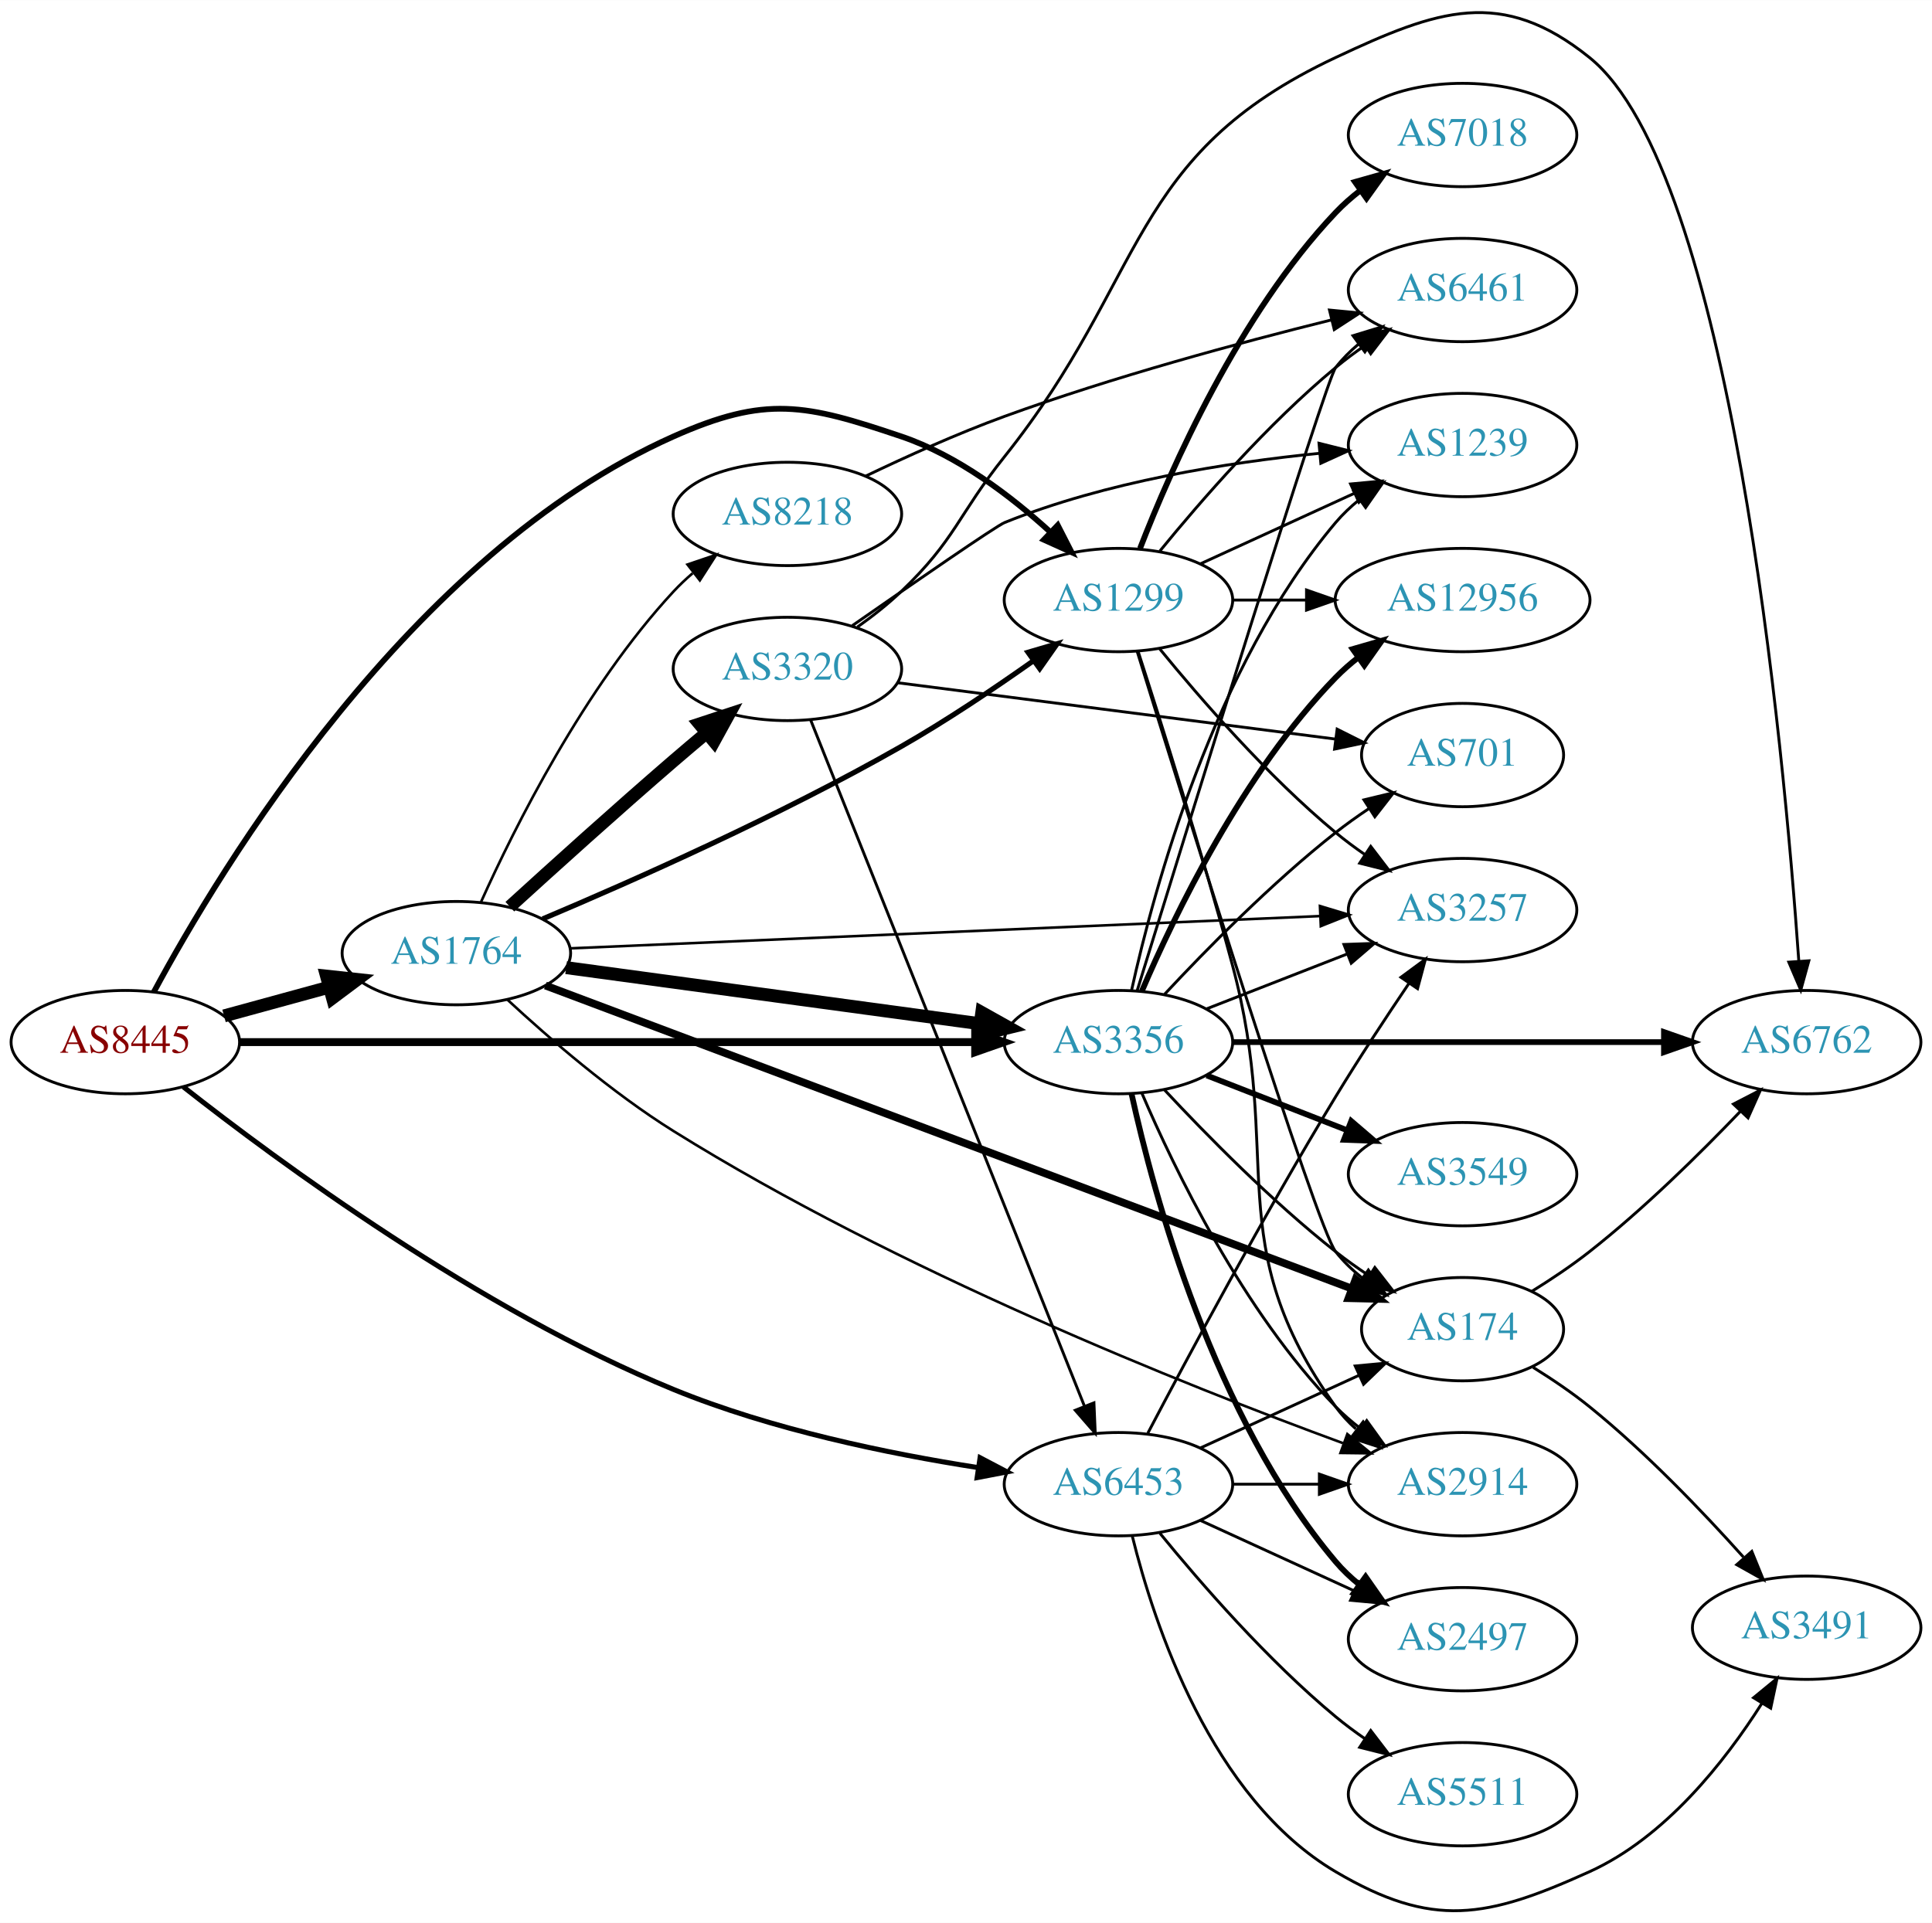
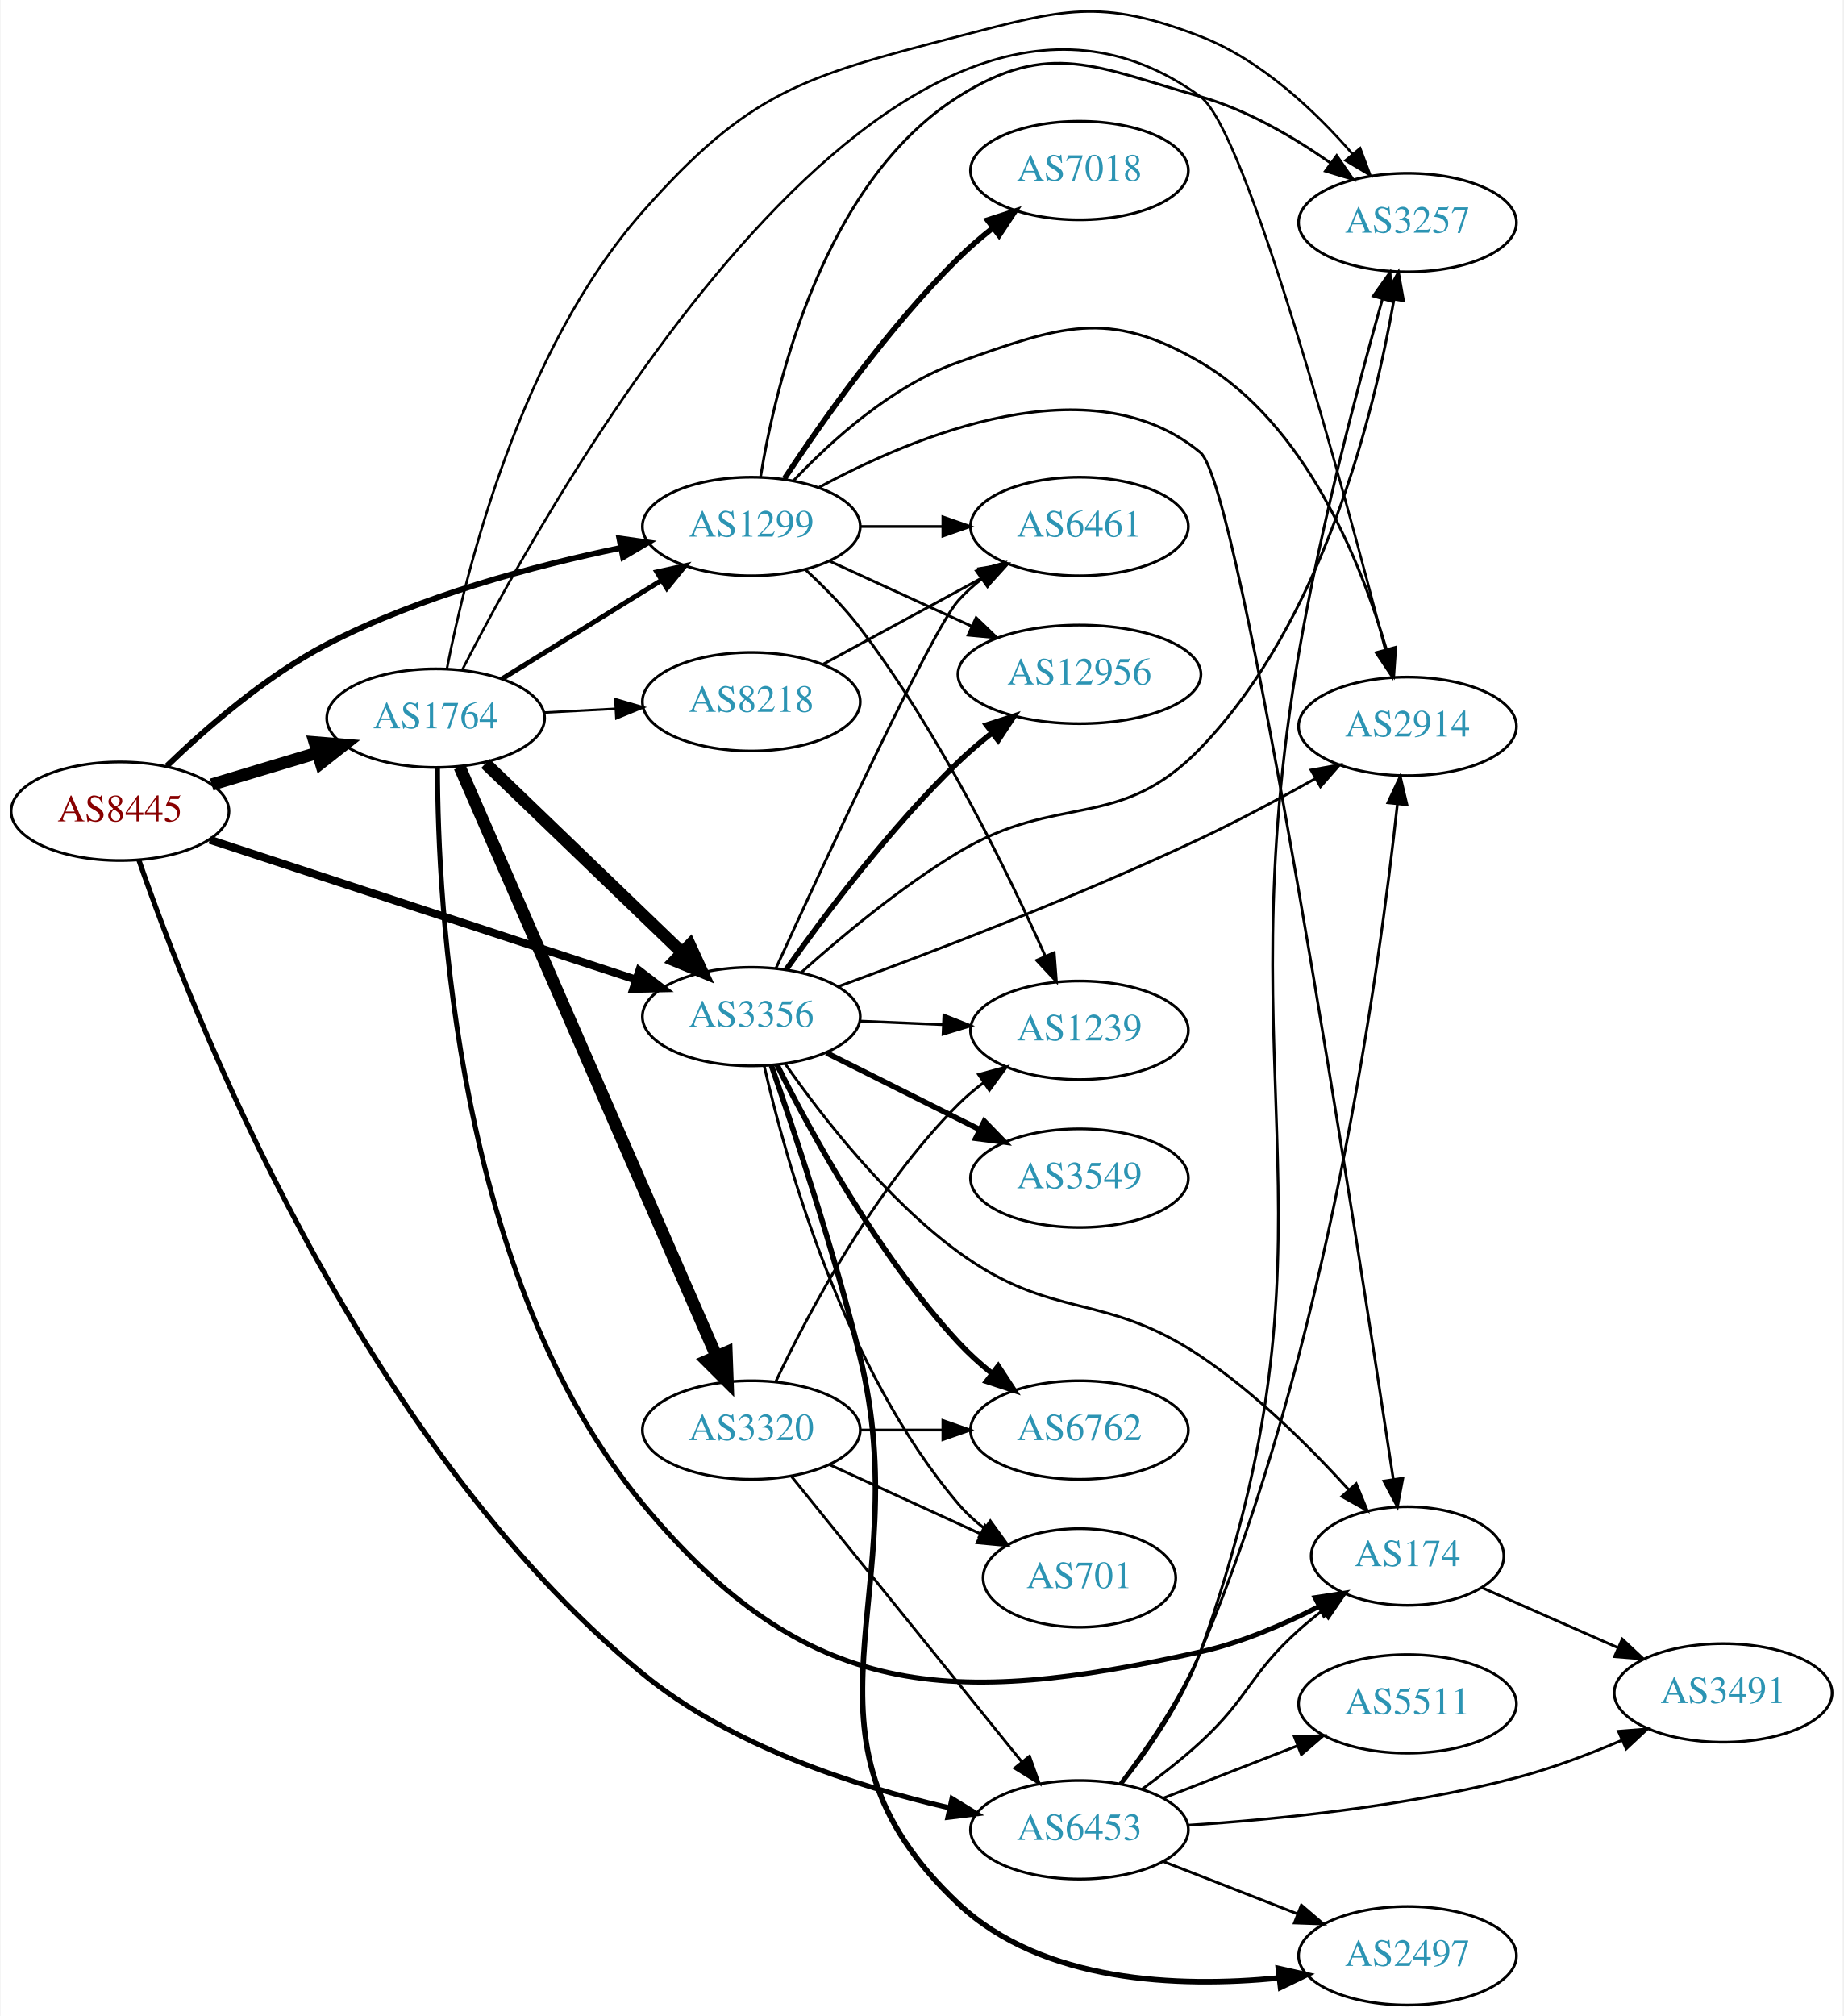
- <svg xmlns="http://www.w3.org/2000/svg" xmlns:xlink="http://www.w3.org/1999/xlink" width="673pt" height="670pt" viewBox="0.00 0.00 672.86 669.80">
-   <g id="graph0" class="graph" transform="scale(1 1) rotate(0) translate(4 665.798)">
-     <polygon fill="white" stroke="none" points="-4,4 -4,-665.798 668.857,-665.798 668.857,4 -4,4" />
+ <svg xmlns="http://www.w3.org/2000/svg" xmlns:xlink="http://www.w3.org/1999/xlink" width="673pt" height="736pt" viewBox="0.00 0.00 672.86 736.28">
+   <g id="graph0" class="graph" transform="scale(1 1) rotate(0) translate(4 732.283)">
+     <polygon fill="white" stroke="none" points="-4,4 -4,-732.283 668.857,-732.283 668.857,4 -4,4" />
    <g id="node1" class="node">
      <g id="a_node1">
        <a xlink:href="/asn/8445" xlink:title="AS8445 ~ SALZBURG-AG-AS [AT]">
-           <ellipse fill="#ffffff" stroke="black" cx="39.647" cy="-302.794" rx="39.794" ry="18" />
-           <text text-anchor="middle" x="39.647" y="-299.094" font-family="Times,serif" font-size="14.00" fill="#880000">AS8445</text>
+           <ellipse fill="#ffffff" stroke="black" cx="39.647" cy="-436" rx="39.794" ry="18" />
+           <text text-anchor="middle" x="39.647" y="-432.3" font-family="Times,serif" font-size="14.00" fill="#880000">AS8445</text>
        </a>
      </g>
    </g>
    <g id="node2" class="node">
      <g id="a_node2">
        <a xlink:href="/asn/1299" xlink:title="AS1299 ~ Telia Carrier [EU]">
-           <ellipse fill="#ffffff" stroke="black" cx="385.525" cy="-456.794" rx="39.794" ry="18" />
-           <text text-anchor="middle" x="385.525" y="-453.094" font-family="Times,serif" font-size="14.00" fill="#2c94b3">AS1299</text>
+           <ellipse fill="#ffffff" stroke="black" cx="270.232" cy="-540" rx="39.794" ry="18" />
+           <text text-anchor="middle" x="270.232" y="-536.3" font-family="Times,serif" font-size="14.00" fill="#2c94b3">AS1299</text>
        </a>
      </g>
    </g>
    <g id="edge1" class="edge">
-       <path fill="none" stroke="black" stroke-width="2" d="M49.604,-320.312C72.658,-363.19 138.734,-472.892 230.586,-513.794 262.78,-528.13 276.495,-525.083 309.879,-513.794 329.506,-507.157 348.039,-493.067 361.729,-480.556" />
-       <polygon fill="black" stroke="black" stroke-width="2" points="364.372,-482.872 369.201,-473.441 359.545,-477.802 364.372,-482.872" />
+       <path fill="none" stroke="black" stroke-width="2.118" d="M56.698,-452.492C70.922,-466.227 92.863,-485.358 115.293,-497 149.184,-514.591 191.119,-525.695 222.658,-532.203" />
+       <polygon fill="black" stroke="black" stroke-width="2.118" points="222.019,-535.644 232.509,-534.157 223.381,-528.778 222.019,-535.644" />
    </g>
    <g id="node3" class="node">
      <g id="a_node3">
        <a xlink:href="/asn/1764" xlink:title="AS1764 ~ NEXTLAYER-AS [AT]">
-           <ellipse fill="#ffffff" stroke="black" cx="154.939" cy="-333.794" rx="39.794" ry="18" />
-           <text text-anchor="middle" x="154.939" y="-330.094" font-family="Times,serif" font-size="14.00" fill="#2c94b3">AS1764</text>
+           <ellipse fill="#ffffff" stroke="black" cx="154.939" cy="-470" rx="39.794" ry="18" />
+           <text text-anchor="middle" x="154.939" y="-466.3" font-family="Times,serif" font-size="14.00" fill="#2c94b3">AS1764</text>
        </a>
      </g>
    </g>
    <g id="edge2" class="edge">
-       <path fill="none" stroke="black" stroke-width="4.5" d="M74.025,-311.927C85.448,-315.053 98.398,-318.596 110.497,-321.907" />
-       <polygon fill="black" stroke="black" stroke-width="4.5" points="109.723,-325.777 120.408,-324.619 111.801,-318.181 109.723,-325.777" />
+       <path fill="none" stroke="black" stroke-width="4.5" d="M73.112,-445.743C85.082,-449.335 98.825,-453.46 111.543,-457.277" />
+       <polygon fill="black" stroke="black" stroke-width="4.5" points="110.76,-461.152 121.469,-460.256 113.023,-453.61 110.76,-461.152" />
    </g>
    <g id="node4" class="node">
      <g id="a_node4">
        <a xlink:href="/asn/3356" xlink:title="AS3356 ~ Level 3 Parent, LLC [US]">
-           <ellipse fill="#ffffff" stroke="black" cx="385.525" cy="-302.794" rx="39.794" ry="18" />
-           <text text-anchor="middle" x="385.525" y="-299.094" font-family="Times,serif" font-size="14.00" fill="#2c94b3">AS3356</text>
+           <ellipse fill="#ffffff" stroke="black" cx="270.232" cy="-361" rx="39.794" ry="18" />
+           <text text-anchor="middle" x="270.232" y="-357.3" font-family="Times,serif" font-size="14.00" fill="#2c94b3">AS3356</text>
        </a>
      </g>
    </g>
    <g id="edge3" class="edge">
-       <path fill="none" stroke="black" stroke-width="2.75" d="M79.425,-302.794C142.329,-302.794 266.499,-302.794 335.457,-302.794" />
-       <polygon fill="black" stroke="black" stroke-width="2.75" points="335.625,-306.294 345.625,-302.794 335.625,-299.294 335.625,-306.294" />
+       <path fill="none" stroke="black" stroke-width="2.912" d="M72.43,-425.572C113.032,-412.25 183.378,-389.169 228.048,-374.513" />
+       <polygon fill="black" stroke="black" stroke-width="2.912" points="229.308,-377.783 237.718,-371.34 227.126,-371.132 229.308,-377.783" />
    </g>
    <g id="node5" class="node">
      <g id="a_node5">
        <a xlink:href="/asn/6453" xlink:title="AS6453 ~ TATA COMMUNICATIONS (AMERICA) INC [US]">
-           <ellipse fill="#ffffff" stroke="black" cx="385.525" cy="-148.794" rx="39.794" ry="18" />
-           <text text-anchor="middle" x="385.525" y="-145.094" font-family="Times,serif" font-size="14.00" fill="#2c94b3">AS6453</text>
+           <ellipse fill="#ffffff" stroke="black" cx="390.075" cy="-64" rx="39.794" ry="18" />
+           <text text-anchor="middle" x="390.075" y="-60.3" font-family="Times,serif" font-size="14.00" fill="#2c94b3">AS6453</text>
        </a>
      </g>
    </g>
    <g id="edge4" class="edge">
-       <path fill="none" stroke="black" stroke-width="1.75" d="M59.861,-287.208C92.772,-261.313 162.94,-209.536 230.586,-181.794 264.666,-167.817 305.526,-159.411 336.582,-154.583" />
-       <polygon fill="black" stroke="black" stroke-width="1.75" points="337.336,-158.01 346.715,-153.08 336.309,-151.085 337.336,-158.01" />
+       <path fill="none" stroke="black" stroke-width="1.853" d="M46.531,-418.141C64.919,-365.024 126.383,-206.428 230.586,-121 262.862,-94.539 308.416,-79.865 342.408,-72.061" />
+       <polygon fill="black" stroke="black" stroke-width="1.853" points="343.53,-75.399 352.558,-69.854 342.043,-68.558 343.53,-75.399" />
    </g>
    <g id="node6" class="node">
      <g id="a_node6">
-         <a xlink:href="/asn/6461" xlink:title="AS6461 ~ ZAYO-6461 [US]">
-           <ellipse fill="#ffffff" stroke="black" cx="505.368" cy="-564.794" rx="39.794" ry="18" />
-           <text text-anchor="middle" x="505.368" y="-561.094" font-family="Times,serif" font-size="14.00" fill="#2c94b3">AS6461</text>
+         <a xlink:href="/asn/3257" xlink:title="AS3257 ~ GTT [DE]">
+           <ellipse fill="#ffffff" stroke="black" cx="509.918" cy="-651" rx="39.794" ry="18" />
+           <text text-anchor="middle" x="509.918" y="-647.3" font-family="Times,serif" font-size="14.00" fill="#2c94b3">AS3257</text>
        </a>
      </g>
    </g>
    <g id="edge5" class="edge">
-       <path fill="none" stroke="black" d="M399.944,-473.858C414.059,-491.168 437.474,-518.138 461.172,-537.794 464.388,-540.462 467.889,-543.064 471.459,-545.535" />
-       <polygon fill="black" stroke="black" points="469.537,-548.46 479.816,-551.03 473.383,-542.611 469.537,-548.46" />
+       <path fill="none" stroke="black" d="M273.623,-558.192C279.215,-592.452 296.635,-665.887 345.879,-697 379.091,-717.984 396.474,-707.711 434.271,-697 451.331,-692.166 468.321,-682.207 481.772,-672.788" />
+       <polygon fill="black" stroke="black" points="484.051,-675.458 490.066,-666.736 479.925,-669.803 484.051,-675.458" />
    </g>
    <g id="node7" class="node">
      <g id="a_node7">
        <a xlink:href="/asn/7018" xlink:title="AS7018 ~ AT&amp;T Services, Inc. [US]">
-           <ellipse fill="#ffffff" stroke="black" cx="505.368" cy="-618.794" rx="39.794" ry="18" />
-           <text text-anchor="middle" x="505.368" y="-615.094" font-family="Times,serif" font-size="14.00" fill="#2c94b3">AS7018</text>
+           <ellipse fill="#ffffff" stroke="black" cx="390.075" cy="-670" rx="39.794" ry="18" />
+           <text text-anchor="middle" x="390.075" y="-666.3" font-family="Times,serif" font-size="14.00" fill="#2c94b3">AS7018</text>
        </a>
      </g>
    </g>
    <g id="edge6" class="edge">
-       <path fill="none" stroke="black" stroke-width="2" d="M393.048,-474.788C403.799,-502.522 427.456,-556.223 461.172,-591.794 463.757,-594.522 466.675,-597.088 469.743,-599.471" />
-       <polygon fill="black" stroke="black" stroke-width="2" points="467.897,-602.452 478.092,-605.337 471.922,-596.724 467.897,-602.452" />
+       <path fill="none" stroke="black" stroke-width="2" d="M282.322,-557.466C295.86,-578.036 320.151,-612.613 345.879,-638 349.684,-641.755 353.949,-645.432 358.278,-648.877" />
+       <polygon fill="black" stroke="black" stroke-width="2" points="356.495,-651.918 366.576,-655.178 360.728,-646.343 356.495,-651.918" />
    </g>
    <g id="node8" class="node">
      <g id="a_node8">
        <a xlink:href="/asn/1239" xlink:title="AS1239 ~ Sprint [US]">
-           <ellipse fill="#ffffff" stroke="black" cx="505.368" cy="-510.794" rx="39.794" ry="18" />
-           <text text-anchor="middle" x="505.368" y="-507.094" font-family="Times,serif" font-size="14.00" fill="#2c94b3">AS1239</text>
+           <ellipse fill="#ffffff" stroke="black" cx="390.075" cy="-356" rx="39.794" ry="18" />
+           <text text-anchor="middle" x="390.075" y="-352.3" font-family="Times,serif" font-size="14.00" fill="#2c94b3">AS1239</text>
        </a>
      </g>
    </g>
    <g id="edge7" class="edge">
-       <path fill="none" stroke="black" d="M414.154,-469.454C430.111,-476.767 450.382,-486.055 467.664,-493.975" />
-       <polygon fill="black" stroke="black" points="466.363,-497.229 476.912,-498.213 469.279,-490.865 466.363,-497.229" />
+       <path fill="none" stroke="black" d="M290.132,-524.125C296.839,-517.944 304.14,-510.539 309.879,-503 339.191,-464.495 363.95,-413.701 377.631,-383.017" />
+       <polygon fill="black" stroke="black" points="380.861,-384.366 381.675,-373.803 374.451,-381.553 380.861,-384.366" />
    </g>
    <g id="node9" class="node">
      <g id="a_node9">
-         <a xlink:href="/asn/12956" xlink:title="AS12956 ~ TELXIUS [ES]">
-           <ellipse fill="#ffffff" stroke="black" cx="505.368" cy="-456.794" rx="44.393" ry="18" />
-           <text text-anchor="middle" x="505.368" y="-453.094" font-family="Times,serif" font-size="14.00" fill="#2c94b3">AS12956</text>
+         <a xlink:href="/asn/6461" xlink:title="AS6461 ~ ZAYO-6461 [US]">
+           <ellipse fill="#ffffff" stroke="black" cx="390.075" cy="-540" rx="39.794" ry="18" />
+           <text text-anchor="middle" x="390.075" y="-536.3" font-family="Times,serif" font-size="14.00" fill="#2c94b3">AS6461</text>
        </a>
      </g>
    </g>
    <g id="edge8" class="edge">
-       <path fill="none" stroke="black" d="M425.438,-456.794C433.541,-456.794 442.216,-456.794 450.742,-456.794" />
-       <polygon fill="black" stroke="black" points="451.02,-460.294 461.02,-456.794 451.02,-453.294 451.02,-460.294" />
+       <path fill="none" stroke="black" d="M310.145,-540C319.698,-540 330.048,-540 340.011,-540" />
+       <polygon fill="black" stroke="black" points="340.203,-543.5 350.203,-540 340.203,-536.5 340.203,-543.5" />
    </g>
    <g id="node10" class="node">
      <g id="a_node10">
-         <a xlink:href="/asn/174" xlink:title="AS174 ~ Cogent Communications [US]">
-           <ellipse fill="#ffffff" stroke="black" cx="505.368" cy="-202.794" rx="35.194" ry="18" />
-           <text text-anchor="middle" x="505.368" y="-199.094" font-family="Times,serif" font-size="14.00" fill="#2c94b3">AS174</text>
+         <a xlink:href="/asn/2914" xlink:title="AS2914 ~ NTT America, Inc. [US]">
+           <ellipse fill="#ffffff" stroke="black" cx="509.918" cy="-467" rx="39.794" ry="18" />
+           <text text-anchor="middle" x="509.918" y="-463.3" font-family="Times,serif" font-size="14.00" fill="#2c94b3">AS2914</text>
        </a>
      </g>
    </g>
    <g id="edge9" class="edge">
-       <path fill="none" stroke="black" d="M392.008,-439.016C408.088,-387.03 454.421,-238.405 461.172,-229.794 463.812,-226.427 466.996,-223.369 470.425,-220.622" />
-       <polygon fill="black" stroke="black" points="472.563,-223.397 478.729,-214.782 468.536,-217.672 472.563,-223.397" />
+       <path fill="none" stroke="black" d="M285.57,-556.652C299.333,-571.251 321.57,-591.441 345.879,-600 382.935,-613.046 400.369,-619.849 434.271,-600 472.661,-577.523 492.812,-527.265 502.13,-495.371" />
+       <polygon fill="black" stroke="black" points="505.615,-495.895 504.885,-485.325 498.864,-494.043 505.615,-495.895" />
    </g>
    <g id="node11" class="node">
      <g id="a_node11">
-         <a xlink:href="/asn/2914" xlink:title="AS2914 ~ NTT America, Inc. [US]">
-           <ellipse fill="#ffffff" stroke="black" cx="505.368" cy="-148.794" rx="39.794" ry="18" />
-           <text text-anchor="middle" x="505.368" y="-145.094" font-family="Times,serif" font-size="14.00" fill="#2c94b3">AS2914</text>
+         <a xlink:href="/asn/174" xlink:title="AS174 ~ Cogent Communications [US]">
+           <ellipse fill="#ffffff" stroke="black" cx="509.918" cy="-164" rx="35.194" ry="18" />
+           <text text-anchor="middle" x="509.918" y="-160.3" font-family="Times,serif" font-size="14.00" fill="#2c94b3">AS174</text>
        </a>
      </g>
    </g>
    <g id="edge10" class="edge">
-       <path fill="none" stroke="black" d="M392.405,-438.815C400.326,-414.304 414.645,-368.967 425.172,-329.794 443.413,-261.912 420.28,-232.964 461.172,-175.794 463.178,-172.989 465.576,-170.411 468.199,-168.058" />
-       <polygon fill="black" stroke="black" points="470.752,-170.513 476.579,-161.664 466.506,-164.948 470.752,-170.513" />
+       <path fill="none" stroke="black" d="M295.022,-554.301C329.735,-573.111 394.457,-600.117 434.271,-567 448.908,-554.825 491.254,-281.268 504.74,-191.939" />
+       <polygon fill="black" stroke="black" points="508.21,-192.398 506.238,-181.988 501.288,-191.356 508.21,-192.398" />
    </g>
    <g id="node12" class="node">
      <g id="a_node12">
-         <a xlink:href="/asn/3257" xlink:title="AS3257 ~ GTT [DE]">
-           <ellipse fill="#ffffff" stroke="black" cx="505.368" cy="-348.794" rx="39.794" ry="18" />
-           <text text-anchor="middle" x="505.368" y="-345.094" font-family="Times,serif" font-size="14.00" fill="#2c94b3">AS3257</text>
+         <a xlink:href="/asn/12956" xlink:title="AS12956 ~ TELXIUS [ES]">
+           <ellipse fill="#ffffff" stroke="black" cx="390.075" cy="-486" rx="44.393" ry="18" />
+           <text text-anchor="middle" x="390.075" y="-482.3" font-family="Times,serif" font-size="14.00" fill="#2c94b3">AS12956</text>
        </a>
      </g>
    </g>
    <g id="edge11" class="edge">
-       <path fill="none" stroke="black" d="M399.944,-439.729C414.059,-422.419 437.474,-395.449 461.172,-375.794 464.388,-373.126 467.889,-370.523 471.459,-368.053" />
-       <polygon fill="black" stroke="black" points="473.383,-370.977 479.816,-362.558 469.537,-365.128 473.383,-370.977" />
+       <path fill="none" stroke="black" d="M298.861,-527.339C314.359,-520.238 333.926,-511.272 350.872,-503.506" />
+       <polygon fill="black" stroke="black" points="352.342,-506.683 359.975,-499.335 349.426,-500.319 352.342,-506.683" />
+     </g>
+     <g id="edge18" class="edge">
+       <path fill="none" stroke="black" stroke-width="1.8" d="M179.139,-484.334C195.941,-494.715 218.858,-508.875 237.374,-520.315" />
+       <polygon fill="black" stroke="black" stroke-width="1.8" points="235.717,-523.406 246.064,-525.685 239.396,-517.451 235.717,-523.406" />
    </g>
    <g id="edge16" class="edge">
-       <path fill="none" stroke="black" stroke-width="1.8" d="M185.01,-345.717C216.494,-359.012 267.85,-381.817 309.879,-405.794 325.535,-414.726 342.167,-425.907 355.748,-435.523" />
-       <polygon fill="black" stroke="black" stroke-width="1.8" points="354.025,-438.594 364.192,-441.576 358.104,-432.905 354.025,-438.594" />
+       <path fill="none" stroke="black" stroke-width="4.5" d="M173.146,-453.445C192.305,-435.012 223.413,-405.083 245.023,-384.292" />
+       <polygon fill="black" stroke="black" stroke-width="4.5" points="247.759,-387.124 252.235,-377.353 242.299,-381.449 247.759,-387.124" />
+     </g>
+     <g id="edge14" class="edge">
+       <path fill="none" stroke="black" stroke-width="0.9" d="M159.07,-488.161C166.063,-523.958 185.977,-604.524 230.586,-655 269.397,-698.915 289.143,-704.309 345.879,-719 383.91,-728.848 397.636,-733.185 434.271,-719 456.545,-710.376 476.254,-691.669 489.819,-676.056" />
+       <polygon fill="black" stroke="black" stroke-width="0.9" points="492.618,-678.165 496.334,-668.243 487.242,-673.682 492.618,-678.165" />
    </g>
    <g id="edge15" class="edge">
-       <path fill="none" stroke="black" stroke-width="4.5" d="M193.174,-328.744C232.444,-323.419 294.43,-315.012 337.154,-309.218" />
-       <polygon fill="black" stroke="black" stroke-width="4.5" points="337.926,-313.087 347.306,-307.841 336.868,-305.284 337.926,-313.087" />
-     </g>
-     <g id="edge12" class="edge">
-       <path fill="none" stroke="black" stroke-width="2.7" d="M185.948,-322.511C249.353,-298.673 396.837,-243.223 466.559,-217.009" />
-       <polygon fill="black" stroke="black" stroke-width="2.7" points="468.134,-220.156 476.263,-213.361 465.671,-213.604 468.134,-220.156" />
-     </g>
-     <g id="edge18" class="edge">
-       <path fill="none" stroke="black" stroke-width="0.9" d="M172.707,-317.586C187.202,-304.155 209.145,-285.167 230.586,-271.794 308.42,-223.247 408.674,-183.304 463.706,-163.088" />
-       <polygon fill="black" stroke="black" stroke-width="0.9" points="465.24,-166.254 473.44,-159.545 462.846,-159.676 465.24,-166.254" />
-     </g>
-     <g id="edge17" class="edge">
-       <path fill="none" stroke="black" stroke-width="0.9" d="M194.559,-335.456C258.348,-338.203 385.61,-343.681 455.541,-346.692" />
-       <polygon fill="black" stroke="black" stroke-width="0.9" points="455.7,-350.202 465.842,-347.135 456.001,-343.208 455.7,-350.202" />
+       <path fill="none" stroke="black" stroke-width="0.9" d="M164.779,-487.886C198.65,-554.083 323.808,-777.284 434.271,-697 451.13,-684.747 486.749,-553.113 501.88,-494.676" />
+       <polygon fill="black" stroke="black" stroke-width="0.9" points="505.271,-495.54 504.375,-484.983 498.492,-493.795 505.271,-495.54" />
+     </g>
+     <g id="edge13" class="edge">
+       <path fill="none" stroke="black" stroke-width="1.8" d="M155.608,-451.845C155.666,-402.681 162.288,-265.146 230.586,-183 290.461,-110.985 342.858,-108.633 434.271,-129 449.223,-132.331 464.72,-138.994 477.692,-145.621" />
+       <polygon fill="black" stroke="black" stroke-width="1.8" points="476.177,-148.78 486.648,-150.392 479.468,-142.601 476.177,-148.78" />
    </g>
    <g id="node13" class="node">
      <g id="a_node13">
        <a xlink:href="/asn/8218" xlink:title="AS8218 ~ legacy Neotelecoms [FR]">
-           <ellipse fill="#ffffff" stroke="black" cx="270.232" cy="-486.794" rx="39.794" ry="18" />
-           <text text-anchor="middle" x="270.232" y="-483.094" font-family="Times,serif" font-size="14.00" fill="#2c94b3">AS8218</text>
-         </a>
-       </g>
-     </g>
-     <g id="edge13" class="edge">
-       <path fill="none" stroke="black" stroke-width="0.9" d="M163.54,-351.644C175.201,-377.58 199.46,-426.242 230.586,-459.794 232.621,-461.988 234.863,-464.106 237.212,-466.125" />
-       <polygon fill="black" stroke="black" stroke-width="0.9" points="235.427,-469.172 245.46,-472.574 239.738,-463.657 235.427,-469.172" />
+           <ellipse fill="#ffffff" stroke="black" cx="270.232" cy="-476" rx="39.794" ry="18" />
+           <text text-anchor="middle" x="270.232" y="-472.3" font-family="Times,serif" font-size="14.00" fill="#2c94b3">AS8218</text>
+         </a>
+       </g>
+     </g>
+     <g id="edge12" class="edge">
+       <path fill="none" stroke="black" stroke-width="0.9" d="M194.612,-472.048C202.997,-472.492 211.968,-472.967 220.679,-473.429" />
+       <polygon fill="black" stroke="black" stroke-width="0.9" points="220.563,-476.927 230.735,-473.961 220.934,-469.937 220.563,-476.927" />
    </g>
    <g id="node14" class="node">
      <g id="a_node14">
        <a xlink:href="/asn/3320" xlink:title="AS3320 ~ DTAG [DE]">
-           <ellipse fill="#ffffff" stroke="black" cx="270.232" cy="-432.794" rx="39.794" ry="18" />
-           <text text-anchor="middle" x="270.232" y="-429.094" font-family="Times,serif" font-size="14.00" fill="#2c94b3">AS3320</text>
-         </a>
-       </g>
-     </g>
-     <g id="edge14" class="edge">
-       <path fill="none" stroke="black" stroke-width="4.5" d="M173.56,-349.969C188.575,-363.666 210.803,-383.737 230.586,-400.794 234.268,-403.969 238.182,-407.28 242.051,-410.518" />
-       <polygon fill="black" stroke="black" stroke-width="4.5" points="239.634,-413.629 249.841,-416.992 244.667,-407.572 239.634,-413.629" />
+           <ellipse fill="#ffffff" stroke="black" cx="270.232" cy="-210" rx="39.794" ry="18" />
+           <text text-anchor="middle" x="270.232" y="-206.3" font-family="Times,serif" font-size="14.00" fill="#2c94b3">AS3320</text>
+         </a>
+       </g>
+     </g>
+     <g id="edge17" class="edge">
+       <path fill="none" stroke="black" stroke-width="4.5" d="M163.727,-452.129C183.217,-407.399 234.201,-290.395 257.414,-237.122" />
+       <polygon fill="black" stroke="black" stroke-width="4.5" points="261.156,-238.393 261.541,-227.652 253.936,-235.247 261.156,-238.393" />
+     </g>
+     <g id="edge25" class="edge">
+       <path fill="none" stroke="black" d="M288.62,-377.253C303.138,-390.244 324.792,-408.316 345.879,-421 382.522,-443.042 404.571,-428.235 434.271,-459 479.077,-505.412 497.802,-581.743 504.954,-622.788" />
+       <polygon fill="black" stroke="black" points="501.539,-623.594 506.605,-632.9 508.448,-622.466 501.539,-623.594" />
    </g>
    <g id="edge26" class="edge">
-       <path fill="none" stroke="black" d="M392.075,-320.837C408.785,-375.093 457.695,-533.313 461.172,-537.794 463.476,-540.763 466.205,-543.491 469.156,-545.976" />
-       <polygon fill="black" stroke="black" points="467.208,-548.887 477.34,-551.982 471.349,-543.244 467.208,-548.887" />
-     </g>
-     <g id="edge25" class="edge">
-       <path fill="none" stroke="black" d="M390.109,-320.909C397.794,-355.855 418.717,-433.558 461.172,-483.794 463.598,-486.665 466.409,-489.326 469.41,-491.769" />
-       <polygon fill="black" stroke="black" points="467.507,-494.712 477.666,-497.718 471.599,-489.032 467.507,-494.712" />
+       <path fill="none" stroke="black" d="M309.818,-359.363C319.585,-358.948 330.201,-358.498 340.396,-358.065" />
+       <polygon fill="black" stroke="black" points="340.56,-361.562 350.402,-357.641 340.263,-354.568 340.56,-361.562" />
+     </g>
+     <g id="edge24" class="edge">
+       <path fill="none" stroke="black" d="M279.229,-378.636C296.408,-416.317 336.078,-502.143 345.879,-513 348.397,-515.79 351.27,-518.398 354.31,-520.807" />
+       <polygon fill="black" stroke="black" points="352.44,-523.772 362.62,-526.709 356.494,-518.065 352.44,-523.772" />
+     </g>
+     <g id="edge29" class="edge">
+       <path fill="none" stroke="black" d="M302.06,-372C335.205,-384.124 389.212,-404.742 434.271,-426 448.26,-432.6 463.28,-440.652 476.154,-447.867" />
+       <polygon fill="black" stroke="black" points="474.677,-451.053 485.103,-452.941 478.13,-444.964 474.677,-451.053" />
+     </g>
+     <g id="edge27" class="edge">
+       <path fill="none" stroke="black" d="M282.598,-343.765C295.86,-324.774 319.379,-294.361 345.879,-275 380.407,-249.773 398.742,-260.796 434.271,-237 454.663,-223.343 474.366,-203.711 488.404,-188.246" />
+       <polygon fill="black" stroke="black" points="491.178,-190.393 495.202,-180.592 485.944,-185.744 491.178,-190.393" />
    </g>
    <g id="edge22" class="edge">
-       <path fill="none" stroke="black" stroke-width="2" d="M393.679,-320.566C404.94,-346.868 428.888,-396.618 461.172,-429.794 463.589,-432.278 466.278,-434.634 469.099,-436.843" />
-       <polygon fill="black" stroke="black" stroke-width="2" points="467.107,-439.721 477.285,-442.664 471.164,-434.016 467.107,-439.721" />
-     </g>
-     <g id="edge27" class="edge">
-       <path fill="none" stroke="black" d="M401.623,-286.081C416.088,-270.558 438.945,-247.275 461.172,-229.794 464.789,-226.949 468.72,-224.146 472.688,-221.484" />
-       <polygon fill="black" stroke="black" points="474.813,-224.278 481.326,-215.922 471.024,-218.393 474.813,-224.278" />
-     </g>
-     <g id="edge29" class="edge">
-       <path fill="none" stroke="black" d="M393.679,-285.022C404.94,-258.719 428.888,-208.97 461.172,-175.794 463.793,-173.1 466.735,-170.557 469.818,-168.188" />
-       <polygon fill="black" stroke="black" points="471.993,-170.938 478.187,-162.342 467.985,-165.199 471.993,-170.938" />
-     </g>
-     <g id="edge28" class="edge">
-       <path fill="none" stroke="black" d="M416.262,-314.402C431.056,-320.176 449.133,-327.233 465.055,-333.448" />
-       <polygon fill="black" stroke="black" points="464.053,-336.814 474.641,-337.19 466.598,-330.293 464.053,-336.814" />
+       <path fill="none" stroke="black" stroke-width="2" d="M282.991,-378.214C296.788,-397.757 320.962,-430.03 345.879,-454 349.65,-457.627 353.841,-461.201 358.087,-464.57" />
+       <polygon fill="black" stroke="black" stroke-width="2" points="356.145,-467.49 366.224,-470.757 360.382,-461.918 356.145,-467.49" />
    </g>
    <g id="node15" class="node">
      <g id="a_node15">
-         <a xlink:href="/asn/2497" xlink:title="AS2497 ~ Internet Initiative Japan Inc. [JP]">
-           <ellipse fill="#ffffff" stroke="black" cx="505.368" cy="-94.794" rx="39.794" ry="18" />
-           <text text-anchor="middle" x="505.368" y="-91.094" font-family="Times,serif" font-size="14.00" fill="#2c94b3">AS2497</text>
+         <a xlink:href="/asn/3549" xlink:title="AS3549 ~ Level 3 Parent, LLC [US]">
+           <ellipse fill="#ffffff" stroke="black" cx="390.075" cy="-302" rx="39.794" ry="18" />
+           <text text-anchor="middle" x="390.075" y="-298.3" font-family="Times,serif" font-size="14.00" fill="#2c94b3">AS3549</text>
        </a>
      </g>
    </g>
    <g id="edge20" class="edge">
-       <path fill="none" stroke="black" stroke-width="2" d="M390.109,-284.679C397.794,-249.732 418.717,-172.029 461.172,-121.794 463.598,-118.923 466.409,-116.261 469.41,-113.818" />
-       <polygon fill="black" stroke="black" stroke-width="2" points="471.599,-116.555 477.666,-107.869 467.507,-110.876 471.599,-116.555" />
+       <path fill="none" stroke="black" stroke-width="2" d="M297.679,-347.759C314.205,-339.485 335.69,-328.728 353.675,-319.723" />
+       <polygon fill="black" stroke="black" stroke-width="2" points="355.342,-322.803 362.717,-315.197 352.208,-316.544 355.342,-322.803" />
    </g>
    <g id="node16" class="node">
      <g id="a_node16">
-         <a xlink:href="/asn/3549" xlink:title="AS3549 ~ Level 3 Parent, LLC [US]">
-           <ellipse fill="#ffffff" stroke="black" cx="505.368" cy="-256.794" rx="39.794" ry="18" />
-           <text text-anchor="middle" x="505.368" y="-253.094" font-family="Times,serif" font-size="14.00" fill="#2c94b3">AS3549</text>
+         <a xlink:href="/asn/6762" xlink:title="AS6762 ~ TELECOM ITALIA SPARKLE S.p.A. [IT]">
+           <ellipse fill="#ffffff" stroke="black" cx="390.075" cy="-210" rx="39.794" ry="18" />
+           <text text-anchor="middle" x="390.075" y="-206.3" font-family="Times,serif" font-size="14.00" fill="#2c94b3">AS6762</text>
        </a>
      </g>
    </g>
    <g id="edge21" class="edge">
-       <path fill="none" stroke="black" stroke-width="2" d="M416.262,-291.186C431.056,-285.411 449.133,-278.355 465.055,-272.14" />
-       <polygon fill="black" stroke="black" stroke-width="2" points="466.598,-275.295 474.641,-268.398 464.053,-268.774 466.598,-275.295" />
+       <path fill="none" stroke="black" stroke-width="2" d="M279.587,-343.463C291.822,-318.946 316.393,-273.86 345.879,-242 349.51,-238.076 353.679,-234.307 357.963,-230.818" />
+       <polygon fill="black" stroke="black" stroke-width="2" points="360.418,-233.347 366.233,-224.49 356.164,-227.788 360.418,-233.347" />
    </g>
    <g id="node17" class="node">
      <g id="a_node17">
-         <a xlink:href="/asn/6762" xlink:title="AS6762 ~ TELECOM ITALIA SPARKLE S.p.A. [IT]">
-           <ellipse fill="#ffffff" stroke="black" cx="625.21" cy="-302.794" rx="39.794" ry="18" />
-           <text text-anchor="middle" x="625.21" y="-299.094" font-family="Times,serif" font-size="14.00" fill="#2c94b3">AS6762</text>
+         <a xlink:href="/asn/2497" xlink:title="AS2497 ~ Internet Initiative Japan Inc. [JP]">
+           <ellipse fill="#ffffff" stroke="black" cx="509.918" cy="-18" rx="39.794" ry="18" />
+           <text text-anchor="middle" x="509.918" y="-14.3" font-family="Times,serif" font-size="14.00" fill="#2c94b3">AS2497</text>
        </a>
      </g>
    </g>
    <g id="edge23" class="edge">
-       <path fill="none" stroke="black" stroke-width="2" d="M425.243,-302.794C466.161,-302.794 530.801,-302.794 575.235,-302.794" />
-       <polygon fill="black" stroke="black" stroke-width="2" points="575.51,-306.294 585.51,-302.794 575.51,-299.294 575.51,-306.294" />
+       <path fill="none" stroke="black" stroke-width="2" d="M277.573,-343.125C285.881,-319.2 300.495,-275.329 309.879,-237 331.357,-149.274 280.064,-98.851 345.879,-37 376.592,-8.137 426.236,-6.282 462.685,-9.863" />
+       <polygon fill="black" stroke="black" stroke-width="2" points="462.727,-13.391 473.062,-11.061 463.53,-6.437 462.727,-13.391" />
    </g>
    <g id="node18" class="node">
      <g id="a_node18">
        <a xlink:href="/asn/701" xlink:title="AS701 ~ UUNET [US]">
-           <ellipse fill="#ffffff" stroke="black" cx="505.368" cy="-402.794" rx="35.194" ry="18" />
-           <text text-anchor="middle" x="505.368" y="-399.094" font-family="Times,serif" font-size="14.00" fill="#2c94b3">AS701</text>
-         </a>
-       </g>
-     </g>
-     <g id="edge24" class="edge">
-       <path fill="none" stroke="black" d="M401.623,-319.506C416.088,-335.029 438.945,-358.313 461.172,-375.794 464.789,-378.638 468.72,-381.442 472.688,-384.104" />
-       <polygon fill="black" stroke="black" points="471.024,-387.195 481.326,-389.665 474.813,-381.309 471.024,-387.195" />
+           <ellipse fill="#ffffff" stroke="black" cx="390.075" cy="-156" rx="35.194" ry="18" />
+           <text text-anchor="middle" x="390.075" y="-152.3" font-family="Times,serif" font-size="14.00" fill="#2c94b3">AS701</text>
+         </a>
+       </g>
+     </g>
+     <g id="edge28" class="edge">
+       <path fill="none" stroke="black" d="M274.958,-342.918C282.833,-308.422 303.986,-232.273 345.879,-183 348.65,-179.741 351.916,-176.749 355.392,-174.04" />
+       <polygon fill="black" stroke="black" points="357.527,-176.818 363.746,-168.24 353.535,-171.068 357.527,-176.818" />
    </g>
    <g id="edge40" class="edge">
-       <path fill="none" stroke="black" d="M414.154,-161.454C430.57,-168.977 451.552,-178.592 469.149,-186.655" />
-       <polygon fill="black" stroke="black" points="467.977,-189.968 478.526,-190.952 470.893,-183.604 467.977,-189.968" />
+       <path fill="none" stroke="black" d="M405.511,-80.672C415.404,-93.114 427.856,-111.005 434.271,-129 489.005,-282.546 442.719,-333.336 470.271,-494 478.114,-539.737 491.943,-591.872 500.757,-623.071" />
+       <polygon fill="black" stroke="black" points="497.426,-624.155 503.538,-632.809 504.157,-622.233 497.426,-624.155" />
+     </g>
+     <g id="edge38" class="edge">
+       <path fill="none" stroke="black" d="M404.869,-80.922C414.452,-93.485 426.797,-111.418 434.271,-129 480.527,-237.815 499.775,-379.023 506.206,-438.554" />
+       <polygon fill="black" stroke="black" points="502.745,-439.109 507.262,-448.693 509.708,-438.384 502.745,-439.109" />
    </g>
    <g id="edge39" class="edge">
-       <path fill="none" stroke="black" d="M425.438,-148.794C434.991,-148.794 445.341,-148.794 455.304,-148.794" />
-       <polygon fill="black" stroke="black" points="455.496,-152.294 465.496,-148.794 455.496,-145.294 455.496,-152.294" />
-     </g>
-     <g id="edge41" class="edge">
-       <path fill="none" stroke="black" d="M395.739,-166.53C409.409,-192.588 436.147,-242.591 461.172,-283.794 469.187,-296.99 478.625,-311.318 486.632,-323.154" />
-       <polygon fill="black" stroke="black" points="483.905,-325.368 492.428,-331.66 489.689,-321.426 483.905,-325.368" />
-     </g>
-     <g id="edge38" class="edge">
-       <path fill="none" stroke="black" d="M414.154,-136.133C430.111,-128.821 450.382,-119.532 467.664,-111.613" />
-       <polygon fill="black" stroke="black" points="469.279,-114.723 476.912,-107.375 466.363,-108.359 469.279,-114.723" />
+       <path fill="none" stroke="black" d="M412.878,-78.765C419.956,-83.916 427.678,-89.933 434.271,-96 452.115,-112.421 452.201,-120.828 470.271,-137 472.913,-139.364 475.767,-141.701 478.686,-143.953" />
+       <polygon fill="black" stroke="black" points="476.827,-146.93 486.961,-150.022 480.968,-141.286 476.827,-146.93" />
+     </g>
+     <g id="edge37" class="edge">
+       <path fill="none" stroke="black" d="M420.812,-52.392C435.605,-46.617 453.683,-39.561 469.604,-33.346" />
+       <polygon fill="black" stroke="black" points="471.148,-36.501 479.19,-29.604 468.602,-29.98 471.148,-36.501" />
    </g>
    <g id="node19" class="node">
      <g id="a_node19">
        <a xlink:href="/asn/3491" xlink:title="AS3491 ~ PCCW Global, Inc. [US]">
-           <ellipse fill="#ffffff" stroke="black" cx="625.21" cy="-98.794" rx="39.794" ry="18" />
-           <text text-anchor="middle" x="625.21" y="-95.094" font-family="Times,serif" font-size="14.00" fill="#2c94b3">AS3491</text>
+           <ellipse fill="#ffffff" stroke="black" cx="625.21" cy="-114" rx="39.794" ry="18" />
+           <text text-anchor="middle" x="625.21" y="-110.3" font-family="Times,serif" font-size="14.00" fill="#2c94b3">AS3491</text>
        </a>
      </g>
    </g>
    <g id="edge36" class="edge">
-       <path fill="none" stroke="black" d="M390.348,-130.693C397.875,-100.188 417.802,-39.371 461.172,-13.794 495.011,6.163 513.775,2.407 549.564,-13.794 575.94,-25.734 596.693,-52.11 609.551,-72.336" />
-       <polygon fill="black" stroke="black" points="606.709,-74.398 614.896,-81.123 612.689,-70.76 606.709,-74.398" />
+       <path fill="none" stroke="black" d="M429.734,-65.672C462.17,-67.776 509.489,-72.491 549.564,-83 562.524,-86.398 576.2,-91.574 588.255,-96.728" />
+       <polygon fill="black" stroke="black" points="586.969,-99.987 597.531,-100.823 589.796,-93.583 586.969,-99.987" />
    </g>
    <g id="node20" class="node">
      <g id="a_node20">
        <a xlink:href="/asn/5511" xlink:title="AS5511 ~ Orange S.A. [FR]">
-           <ellipse fill="#ffffff" stroke="black" cx="505.368" cy="-40.794" rx="39.794" ry="18" />
-           <text text-anchor="middle" x="505.368" y="-37.094" font-family="Times,serif" font-size="14.00" fill="#2c94b3">AS5511</text>
-         </a>
-       </g>
-     </g>
-     <g id="edge37" class="edge">
-       <path fill="none" stroke="black" d="M399.944,-131.729C414.059,-114.419 437.474,-87.449 461.172,-67.794 464.388,-65.126 467.889,-62.523 471.459,-60.053" />
-       <polygon fill="black" stroke="black" points="473.383,-62.977 479.816,-54.558 469.537,-57.128 473.383,-62.977" />
+           <ellipse fill="#ffffff" stroke="black" cx="509.918" cy="-110" rx="39.794" ry="18" />
+           <text text-anchor="middle" x="509.918" y="-106.3" font-family="Times,serif" font-size="14.00" fill="#2c94b3">AS5511</text>
+         </a>
+       </g>
+     </g>
+     <g id="edge35" class="edge">
+       <path fill="none" stroke="black" d="M420.812,-75.608C435.605,-81.382 453.683,-88.439 469.604,-94.654" />
+       <polygon fill="black" stroke="black" points="468.602,-98.02 479.19,-98.396 471.148,-91.499 468.602,-98.02" />
    </g>
    <g id="edge34" class="edge">
-       <path fill="none" stroke="black" d="M529.41,-215.922C536.112,-220.076 543.308,-224.873 549.564,-229.794 568.491,-244.68 587.876,-263.774 602.146,-278.7" />
-       <polygon fill="black" stroke="black" points="599.704,-281.212 609.113,-286.081 604.794,-276.407 599.704,-281.212" />
-     </g>
-     <g id="edge35" class="edge">
-       <path fill="none" stroke="black" d="M529.941,-189.492C536.516,-185.405 543.511,-180.686 549.564,-175.794 569.17,-159.947 588.918,-139.323 603.173,-123.409" />
-       <polygon fill="black" stroke="black" points="606.103,-125.379 610.097,-115.566 600.855,-120.746 606.103,-125.379" />
+       <path fill="none" stroke="black" d="M537.194,-152.403C551.948,-145.892 570.603,-137.659 586.854,-130.487" />
+       <polygon fill="black" stroke="black" points="588.361,-133.647 596.096,-126.408 585.535,-127.243 588.361,-133.647" />
    </g>
    <g id="edge19" class="edge">
-       <path fill="none" stroke="black" d="M297.414,-499.938C311.545,-506.72 329.42,-514.803 345.879,-520.794 383.53,-534.499 427.521,-546.399 459.59,-554.355" />
-       <polygon fill="black" stroke="black" points="459.015,-557.818 469.561,-556.797 460.68,-551.019 459.015,-557.818" />
+       <path fill="none" stroke="black" d="M296.513,-489.73C313.599,-499.009 336.363,-511.372 355.039,-521.515" />
+       <polygon fill="black" stroke="black" points="353.379,-524.596 363.837,-526.293 356.719,-518.445 353.379,-524.596" />
+     </g>
+     <g id="edge31" class="edge">
+       <path fill="none" stroke="black" d="M284.981,-192.966C305.737,-167.251 345.182,-118.381 369.106,-88.74" />
+       <polygon fill="black" stroke="black" points="371.857,-90.905 375.414,-80.925 366.41,-86.508 371.857,-90.905" />
    </g>
    <g id="edge33" class="edge">
-       <path fill="none" stroke="black" d="M278.319,-415.028C297.513,-366.915 350.601,-233.834 373.632,-176.102" />
-       <polygon fill="black" stroke="black" points="376.987,-177.138 377.441,-166.553 370.485,-174.544 376.987,-177.138" />
-     </g>
-     <g id="edge31" class="edge">
-       <path fill="none" stroke="black" d="M292.843,-447.891C313.823,-462.496 342.932,-482.603 345.879,-483.794 381.023,-497.996 423.481,-504.729 455.603,-507.92" />
-       <polygon fill="black" stroke="black" points="455.37,-511.413 465.646,-508.836 456.006,-504.442 455.37,-511.413" />
+       <path fill="none" stroke="black" d="M279.243,-227.868C291.07,-252.778 315.158,-298.329 345.879,-329 348.685,-331.802 351.834,-334.451 355.119,-336.914" />
+       <polygon fill="black" stroke="black" points="353.224,-339.859 363.448,-342.637 357.188,-334.089 353.224,-339.859" />
    </g>
    <g id="edge30" class="edge">
-       <path fill="none" stroke="black" d="M294.613,-447.399C299.878,-451.149 305.267,-455.38 309.879,-459.794 328.888,-477.987 329.477,-486.219 345.879,-506.794 395.912,-569.554 388.526,-611.666 461.172,-645.794 496.729,-662.498 518.974,-670.443 549.564,-645.794 598.751,-606.16 617.226,-405.794 622.474,-331.002" />
-       <polygon fill="black" stroke="black" points="625.974,-331.125 623.155,-320.912 618.99,-330.654 625.974,-331.125" />
+       <path fill="none" stroke="black" d="M310.145,-210C319.698,-210 330.048,-210 340.011,-210" />
+       <polygon fill="black" stroke="black" points="340.203,-213.5 350.203,-210 340.203,-206.5 340.203,-213.5" />
    </g>
    <g id="edge32" class="edge">
-       <path fill="none" stroke="black" d="M308.69,-427.974C350.277,-422.622 417.301,-413.998 461.097,-408.362" />
-       <polygon fill="black" stroke="black" points="461.685,-411.815 471.157,-407.067 460.792,-404.872 461.685,-411.815" />
+       <path fill="none" stroke="black" d="M298.861,-197.339C315.277,-189.817 336.259,-180.202 353.856,-172.139" />
+       <polygon fill="black" stroke="black" points="355.6,-175.189 363.233,-167.842 352.684,-168.826 355.6,-175.189" />
    </g>
  </g>
</svg>
